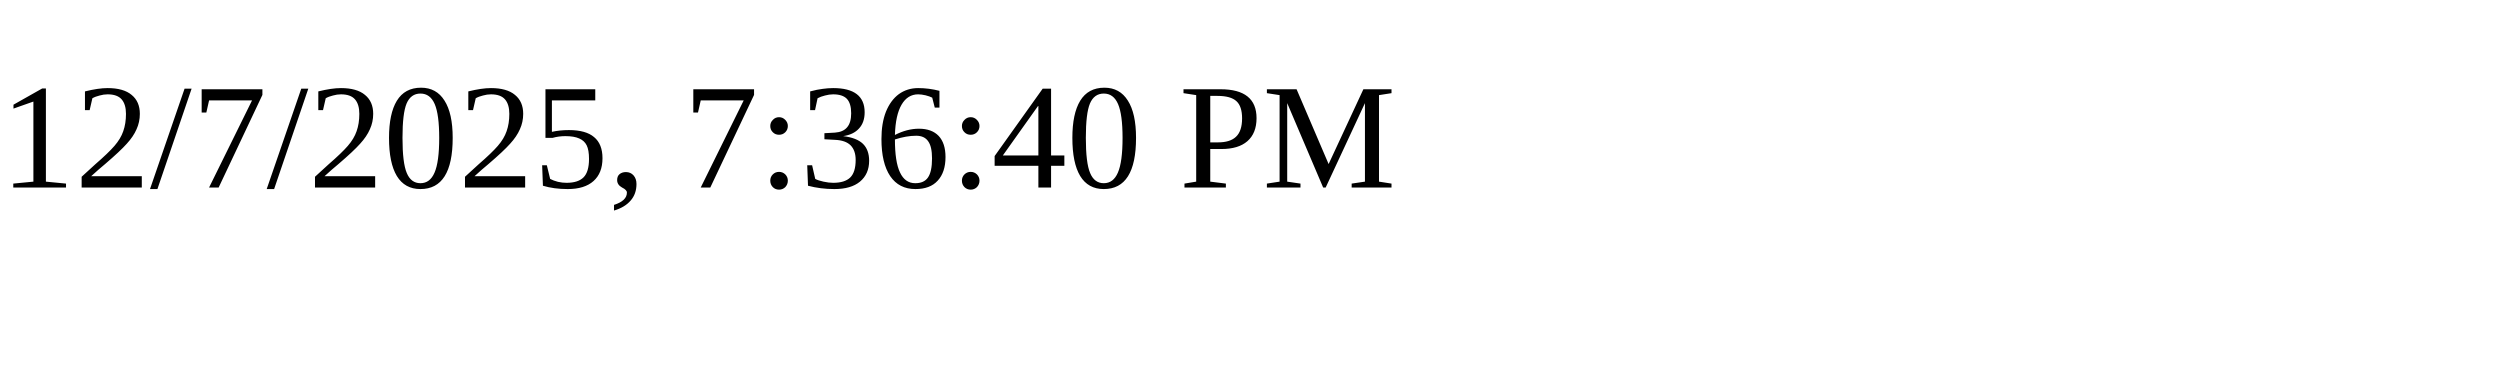
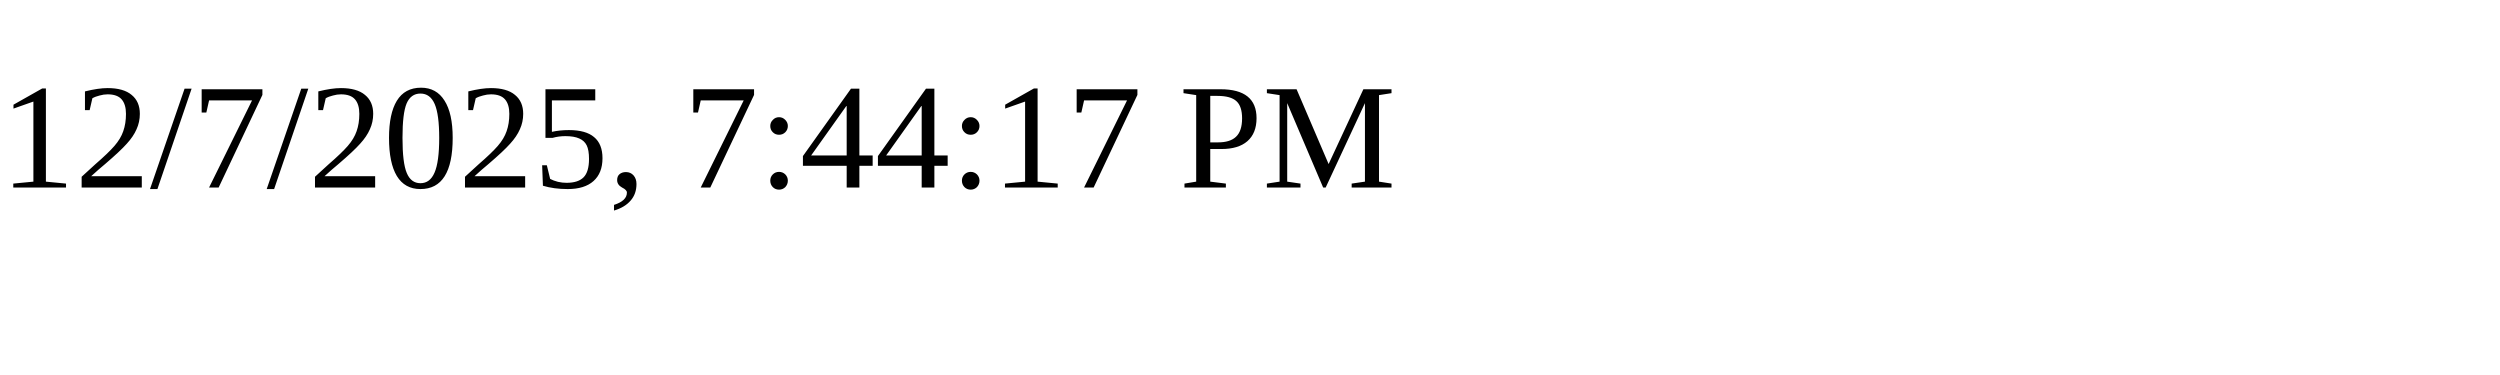
<svg xmlns="http://www.w3.org/2000/svg" height="30" width="200">
-   <text x="0" y="15">12/7/2025, 7:36:40 PM</text>
+   <text x="0" y="15">12/7/2025, 7:44:17 PM</text>
</svg>
